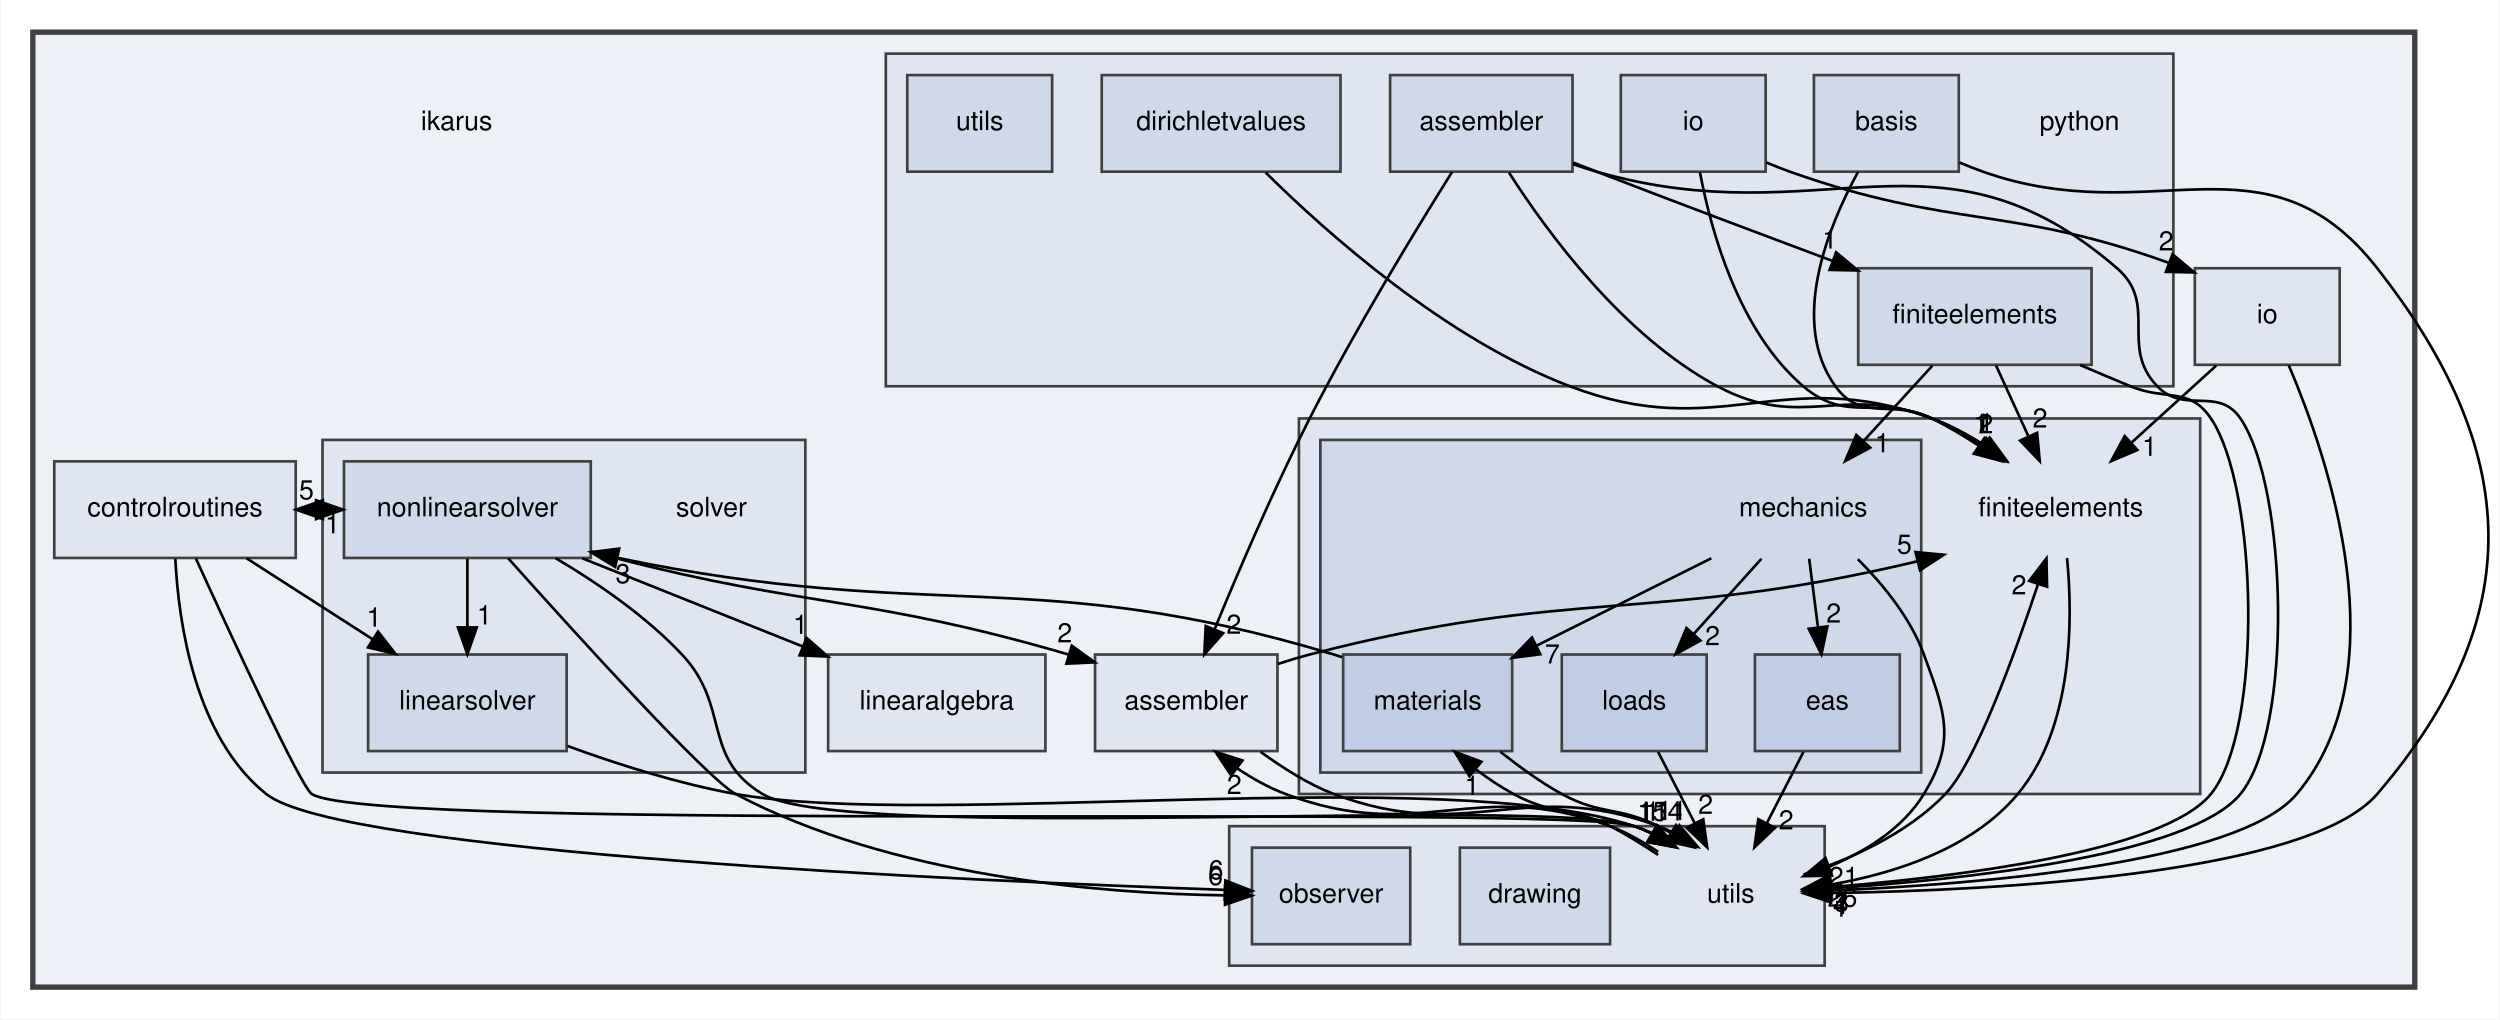
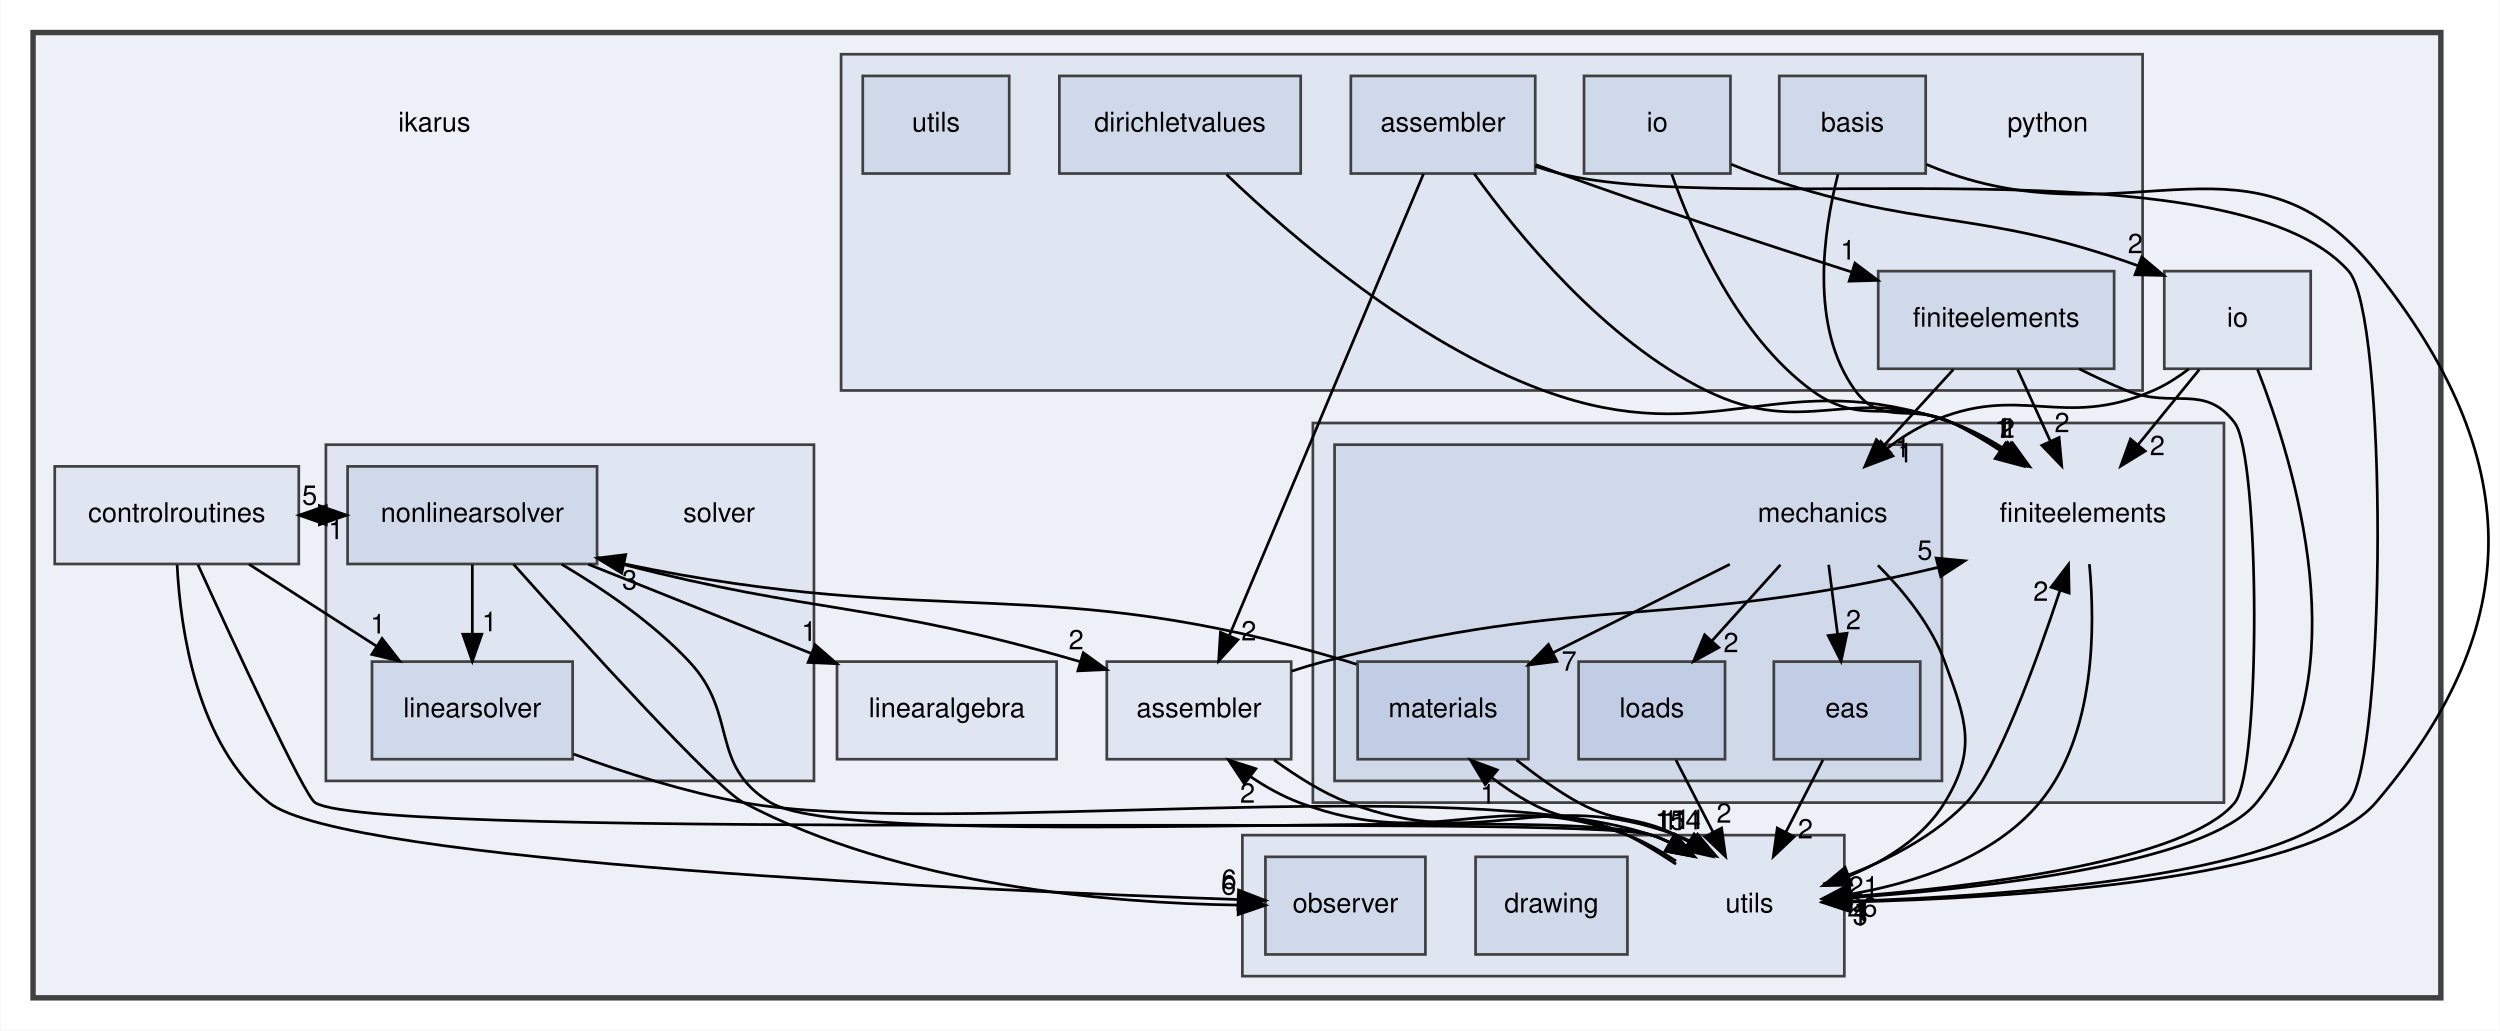
- <svg xmlns="http://www.w3.org/2000/svg" xmlns:xlink="http://www.w3.org/1999/xlink" width="932pt" height="380pt" viewBox="0.00 0.00 931.53 380.00">
+ <svg xmlns="http://www.w3.org/2000/svg" xmlns:xlink="http://www.w3.org/1999/xlink" width="922pt" height="380pt" viewBox="0.00 0.00 921.62 380.00">
  <g id="graph0" class="graph" transform="scale(1 1) rotate(0) translate(4 376)">
-     <polygon fill="white" stroke="transparent" points="-4,4 -4,-376 927.53,-376 927.53,4 -4,4" />
+     <polygon fill="white" stroke="transparent" points="-4,4 -4,-376 917.62,-376 917.62,4 -4,4" />
    <g id="clust1" class="cluster">
      <g id="a_clust1">
        <a xlink:href="dir_5bec9ec6c6b8ab3f2f9d60d2ff21ed81.html" target="_top">
          <polygon fill="#edf0f7" stroke="#404040" stroke-width="2" points="8,-8 8,-364 896,-364 896,-8 8,-8" />
        </a>
      </g>
    </g>
    <g id="clust2" class="cluster">
      <g id="a_clust2">
        <a xlink:href="dir_f5e28093cb075fb92f2345f7d8607df6.html" target="_top">
          <polygon fill="#dfe5f1" stroke="#404040" points="480,-80 480,-220 816,-220 816,-80 480,-80" />
        </a>
      </g>
    </g>
    <g id="clust3" class="cluster">
      <g id="a_clust3">
        <a xlink:href="dir_d9d7fab038fcca5270fe0241ec433d4d.html" target="_top">
          <polygon fill="#d0d9ea" stroke="#404040" points="488,-88 488,-212 712,-212 712,-88 488,-88" />
        </a>
      </g>
    </g>
    <g id="clust4" class="cluster">
      <g id="a_clust4">
        <a xlink:href="dir_6063e92d97cad5a47908d6a96069b24d.html" target="_top">
-           <polygon fill="#dfe5f1" stroke="#404040" points="326,-232 326,-356 806,-356 806,-232 326,-232" />
+           <polygon fill="#dfe5f1" stroke="#404040" points="306,-232 306,-356 786,-356 786,-232 306,-232" />
        </a>
      </g>
    </g>
    <g id="clust5" class="cluster">
      <g id="a_clust5">
        <a xlink:href="dir_26588bed129c997bc132e8888f2113fa.html" target="_top">
          <polygon fill="#dfe5f1" stroke="#404040" points="116,-88 116,-212 296,-212 296,-88 116,-88" />
        </a>
      </g>
    </g>
    <g id="clust6" class="cluster">
      <g id="a_clust6">
        <a xlink:href="dir_36505a9bfb81f81ed7a4e794d4cf597e.html" target="_top">
          <polygon fill="#dfe5f1" stroke="#404040" points="454,-16 454,-68 676,-68 676,-16 454,-16" />
        </a>
      </g>
    </g>
    <g id="node1" class="node">
-       <text text-anchor="middle" x="166" y="-327.5" font-family="Helvetica,sans-Serif" font-size="10.00">ikarus</text>
+       <text text-anchor="middle" x="156" y="-327.5" font-family="Helvetica,sans-Serif" font-size="10.00">ikarus</text>
    </g>
    <g id="node2" class="node">
      <g id="a_node2">
        <a xlink:href="dir_b4e169eb0efbd955079f9a2ee34b7226.html" target="_top" xlink:title="assembler">
          <polygon fill="#dfe5f1" stroke="#404040" points="472,-132 404,-132 404,-96 472,-96 472,-132" />
          <text text-anchor="middle" x="438" y="-111.5" font-family="Helvetica,sans-Serif" font-size="10.00">assembler</text>
        </a>
      </g>
    </g>
    <g id="node4" class="node">
      <text text-anchor="middle" x="764" y="-183.5" font-family="Helvetica,sans-Serif" font-size="10.00">finiteelements</text>
    </g>
    <g id="edge2" class="edge">
      <path fill="none" stroke="black" d="M472.17,-128.48C476.13,-129.79 480.13,-130.99 484,-132 581.74,-157.37 612.83,-143.44 710.44,-166.72" />
      <polygon fill="black" stroke="black" points="709.87,-170.19 720.42,-169.18 711.54,-163.39 709.87,-170.19" />
      <g id="a_edge2-headlabel">
        <a xlink:href="dir_000000_000011.html" target="_top" xlink:title="5">
          <text text-anchor="middle" x="705.7" y="-169.59" font-family="Helvetica,sans-Serif" font-size="10.00">5</text>
        </a>
      </g>
    </g>
    <g id="node21" class="node">
      <text text-anchor="middle" x="641" y="-39.5" font-family="Helvetica,sans-Serif" font-size="10.00">utils</text>
    </g>
    <g id="edge1" class="edge">
      <path fill="none" stroke="black" d="M465.67,-95.73C474.05,-89.73 483.44,-83.61 493,-80 543.57,-60.93 563.29,-86.68 614,-68 615.93,-67.29 617.85,-66.45 619.73,-65.52" />
      <polygon fill="black" stroke="black" points="621.86,-68.33 628.71,-60.24 618.31,-62.29 621.86,-68.33" />
      <g id="a_edge1-headlabel">
        <a xlink:href="dir_000000_000030.html" target="_top" xlink:title="4">
          <text text-anchor="middle" x="620.2" y="-70.1" font-family="Helvetica,sans-Serif" font-size="10.00">4</text>
        </a>
      </g>
    </g>
    <g id="node3" class="node">
      <g id="a_node3">
        <a xlink:href="dir_a97b071c9c6f7bcc51f4d0bc7519f177.html" target="_top" xlink:title="controlroutines">
          <polygon fill="#dfe5f1" stroke="#404040" points="106,-204 16,-204 16,-168 106,-168 106,-204" />
          <text text-anchor="middle" x="61" y="-183.5" font-family="Helvetica,sans-Serif" font-size="10.00">controlroutines</text>
        </a>
      </g>
    </g>
    <g id="node19" class="node">
      <g id="a_node19">
        <a xlink:href="dir_bcdbbdf4d2b6b627956abd47159b4d71.html" target="_top" xlink:title="linearsolver">
          <polygon fill="#d0d9ea" stroke="#404040" points="207,-132 133,-132 133,-96 207,-96 207,-132" />
          <text text-anchor="middle" x="170" y="-111.5" font-family="Helvetica,sans-Serif" font-size="10.00">linearsolver</text>
        </a>
      </g>
    </g>
    <g id="edge5" class="edge">
      <path fill="none" stroke="black" d="M87.66,-167.88C101.78,-158.81 119.31,-147.55 134.56,-137.76" />
      <polygon fill="black" stroke="black" points="136.71,-140.54 143.23,-132.19 132.93,-134.65 136.71,-140.54" />
      <g id="a_edge5-headlabel">
        <a xlink:href="dir_000004_000019.html" target="_top" xlink:title="1">
          <text text-anchor="middle" x="135.22" y="-142.37" font-family="Helvetica,sans-Serif" font-size="10.00">1</text>
        </a>
      </g>
    </g>
    <g id="node20" class="node">
      <g id="a_node20">
        <a xlink:href="dir_bf30182dc97724dc8c2a6cdd4c321688.html" target="_top" xlink:title="nonlinearsolver">
          <polygon fill="#d0d9ea" stroke="#404040" points="216,-204 124,-204 124,-168 216,-168 216,-204" />
          <text text-anchor="middle" x="170" y="-183.5" font-family="Helvetica,sans-Serif" font-size="10.00">nonlinearsolver</text>
        </a>
      </g>
    </g>
    <g id="edge6" class="edge">
      <path fill="none" stroke="black" d="M106.13,-186C108.59,-186 111.04,-186 113.5,-186" />
      <polygon fill="black" stroke="black" points="113.6,-189.5 123.6,-186 113.6,-182.5 113.6,-189.5" />
      <g id="a_edge6-headlabel">
        <a xlink:href="dir_000004_000024.html" target="_top" xlink:title="5">
          <text text-anchor="middle" x="110" y="-189.84" font-family="Helvetica,sans-Serif" font-size="10.00">5</text>
        </a>
      </g>
    </g>
    <g id="edge3" class="edge">
      <path fill="none" stroke="black" d="M68.82,-167.72C82.09,-138.59 107.97,-82.59 112,-80 135.04,-65.18 578.96,-76.51 605,-68 607.41,-67.21 609.79,-66.21 612.13,-65.06" />
      <polygon fill="black" stroke="black" points="613.89,-68.08 620.79,-60.04 610.38,-62.03 613.89,-68.08" />
      <g id="a_edge3-headlabel">
        <a xlink:href="dir_000004_000030.html" target="_top" xlink:title="11">
          <text text-anchor="middle" x="612.21" y="-69.84" font-family="Helvetica,sans-Serif" font-size="10.00">11</text>
        </a>
      </g>
    </g>
    <g id="node23" class="node">
      <g id="a_node23">
        <a xlink:href="dir_8f2573d1a9c53251c08257bad1a27fd3.html" target="_top" xlink:title="observer">
          <polygon fill="#d0d9ea" stroke="#404040" points="521.5,-60 462.5,-60 462.5,-24 521.5,-24 521.5,-60" />
          <text text-anchor="middle" x="492" y="-39.5" font-family="Helvetica,sans-Serif" font-size="10.00">observer</text>
        </a>
      </g>
    </g>
    <g id="edge4" class="edge">
      <path fill="none" stroke="black" d="M61.13,-167.64C62.34,-143.76 68.38,-101.32 95,-80 122.5,-57.97 357.41,-47.58 452.39,-44.25" />
      <polygon fill="black" stroke="black" points="452.59,-47.74 462.46,-43.9 452.35,-40.75 452.59,-47.74" />
      <g id="a_edge4-headlabel">
        <a xlink:href="dir_000004_000025.html" target="_top" xlink:title="6">
          <text text-anchor="middle" x="449.09" y="-48.2" font-family="Helvetica,sans-Serif" font-size="10.00">6</text>
        </a>
      </g>
    </g>
    <g id="edge7" class="edge">
      <path fill="none" stroke="black" d="M766.37,-167.95C768.54,-145.21 768.77,-104.94 748,-80 730.9,-59.48 701.81,-50.32 678.27,-46.24" />
      <polygon fill="black" stroke="black" points="678.65,-42.76 668.24,-44.74 677.62,-49.68 678.65,-42.76" />
      <g id="a_edge7-headlabel">
        <a xlink:href="dir_000011_000030.html" target="_top" xlink:title="26">
          <text text-anchor="middle" x="682.62" y="-37.98" font-family="Helvetica,sans-Serif" font-size="10.00">26</text>
        </a>
      </g>
    </g>
    <g id="node5" class="node">
      <text text-anchor="middle" x="668" y="-183.5" font-family="Helvetica,sans-Serif" font-size="10.00">mechanics</text>
    </g>
    <g id="node6" class="node">
      <g id="a_node6">
        <a xlink:href="dir_8255788c45776b878bdf90a74000e4e1.html" target="_top" xlink:title="eas">
          <polygon fill="#c1cde4" stroke="#404040" points="704,-132 650,-132 650,-96 704,-96 704,-132" />
          <text text-anchor="middle" x="677" y="-111.5" font-family="Helvetica,sans-Serif" font-size="10.00">eas</text>
        </a>
      </g>
    </g>
    <g id="edge10" class="edge">
      <path fill="none" stroke="black" d="M670.22,-167.7C671.22,-159.98 672.41,-150.71 673.51,-142.11" />
      <polygon fill="black" stroke="black" points="677,-142.47 674.8,-132.1 670.05,-141.58 677,-142.47" />
      <g id="a_edge10-headlabel">
        <a xlink:href="dir_000023_000009.html" target="_top" xlink:title="2">
          <text text-anchor="middle" x="679.35" y="-143.9" font-family="Helvetica,sans-Serif" font-size="10.00">2</text>
        </a>
      </g>
    </g>
    <g id="node7" class="node">
      <g id="a_node7">
        <a xlink:href="dir_31d7c48772b4fae367539a6092b906a8.html" target="_top" xlink:title="loads">
          <polygon fill="#c1cde4" stroke="#404040" points="632,-132 578,-132 578,-96 632,-96 632,-132" />
          <text text-anchor="middle" x="605" y="-111.5" font-family="Helvetica,sans-Serif" font-size="10.00">loads</text>
        </a>
      </g>
    </g>
    <g id="edge8" class="edge">
      <path fill="none" stroke="black" d="M652.43,-167.7C644.8,-159.22 635.48,-148.86 627.12,-139.58" />
      <polygon fill="black" stroke="black" points="629.69,-137.2 620.39,-132.1 624.48,-141.88 629.69,-137.2" />
      <g id="a_edge8-headlabel">
        <a xlink:href="dir_000023_000020.html" target="_top" xlink:title="2">
          <text text-anchor="middle" x="634.2" y="-135.47" font-family="Helvetica,sans-Serif" font-size="10.00">2</text>
        </a>
      </g>
    </g>
    <g id="node8" class="node">
      <g id="a_node8">
        <a xlink:href="dir_fc403fdb7d4f9d9b203e31bf1b8a15f4.html" target="_top" xlink:title="materials">
          <polygon fill="#c1cde4" stroke="#404040" points="559.5,-132 496.5,-132 496.5,-96 559.5,-96 559.5,-132" />
          <text text-anchor="middle" x="528" y="-111.5" font-family="Helvetica,sans-Serif" font-size="10.00">materials</text>
        </a>
      </g>
    </g>
    <g id="edge11" class="edge">
      <path fill="none" stroke="black" d="M633.75,-167.88C614.1,-158.05 589.3,-145.65 568.66,-135.33" />
      <polygon fill="black" stroke="black" points="570.01,-132.09 559.5,-130.75 566.88,-138.35 570.01,-132.09" />
      <g id="a_edge11-headlabel">
        <a xlink:href="dir_000023_000021.html" target="_top" xlink:title="7">
          <text text-anchor="middle" x="574.49" y="-128.66" font-family="Helvetica,sans-Serif" font-size="10.00">7</text>
        </a>
      </g>
    </g>
    <g id="edge9" class="edge">
      <path fill="none" stroke="black" d="M688.38,-167.53C697.81,-158.09 708.01,-145.6 713,-132 720.97,-110.31 725.04,-99.73 713,-80 705.16,-67.16 691.3,-58.59 677.81,-52.96" />
      <polygon fill="black" stroke="black" points="678.74,-49.58 668.15,-49.37 676.3,-56.14 678.74,-49.58" />
      <g id="a_edge9-headlabel">
        <a xlink:href="dir_000023_000030.html" target="_top" xlink:title="21">
          <text text-anchor="middle" x="683.1" y="-45.67" font-family="Helvetica,sans-Serif" font-size="10.00">21</text>
        </a>
      </g>
    </g>
    <g id="edge12" class="edge">
      <path fill="none" stroke="black" d="M668.1,-95.7C664,-87.73 659.05,-78.1 654.51,-69.26" />
      <polygon fill="black" stroke="black" points="657.48,-67.4 649.8,-60.1 651.26,-70.6 657.48,-67.4" />
      <g id="a_edge12-headlabel">
        <a xlink:href="dir_000009_000030.html" target="_top" xlink:title="2">
          <text text-anchor="middle" x="661.65" y="-66.79" font-family="Helvetica,sans-Serif" font-size="10.00">2</text>
        </a>
      </g>
    </g>
    <g id="edge13" class="edge">
      <path fill="none" stroke="black" d="M613.9,-95.7C618,-87.73 622.95,-78.1 627.49,-69.26" />
      <polygon fill="black" stroke="black" points="630.74,-70.6 632.2,-60.1 624.52,-67.4 630.74,-70.6" />
      <g id="a_edge13-headlabel">
        <a xlink:href="dir_000020_000030.html" target="_top" xlink:title="2">
          <text text-anchor="middle" x="631.62" y="-72.59" font-family="Helvetica,sans-Serif" font-size="10.00">2</text>
        </a>
      </g>
    </g>
    <g id="edge15" class="edge">
      <path fill="none" stroke="black" d="M496.12,-130.99C495.08,-131.35 494.03,-131.69 493,-132 380.97,-165.78 344.3,-143.42 225.87,-168.05" />
      <polygon fill="black" stroke="black" points="225.11,-164.63 216.06,-170.15 226.58,-171.47 225.11,-164.63" />
      <g id="a_edge15-headlabel">
        <a xlink:href="dir_000021_000024.html" target="_top" xlink:title="3">
          <text text-anchor="middle" x="228.02" y="-158.6" font-family="Helvetica,sans-Serif" font-size="10.00">3</text>
        </a>
      </g>
    </g>
    <g id="edge14" class="edge">
      <path fill="none" stroke="black" d="M555.09,-95.71C562.29,-90.13 570.14,-84.29 578,-80 592.8,-71.92 598.92,-75.55 614,-68 615.54,-67.23 617.1,-66.39 618.64,-65.52" />
      <polygon fill="black" stroke="black" points="620.59,-68.43 627.21,-60.15 616.88,-62.49 620.59,-68.43" />
      <g id="a_edge14-headlabel">
        <a xlink:href="dir_000021_000030.html" target="_top" xlink:title="11">
          <text text-anchor="middle" x="619.05" y="-70.24" font-family="Helvetica,sans-Serif" font-size="10.00">11</text>
        </a>
      </g>
    </g>
    <g id="node9" class="node">
      <g id="a_node9">
        <a xlink:href="dir_cd0257e5a0a5e21e0bd17a30fdd07a18.html" target="_top" xlink:title="io">
-           <polygon fill="#dfe5f1" stroke="#404040" points="868,-276 814,-276 814,-240 868,-240 868,-276" />
-           <text text-anchor="middle" x="841" y="-255.5" font-family="Helvetica,sans-Serif" font-size="10.00">io</text>
+           <polygon fill="#dfe5f1" stroke="#404040" points="848,-276 794,-276 794,-240 848,-240 848,-276" />
+           <text text-anchor="middle" x="821" y="-255.5" font-family="Helvetica,sans-Serif" font-size="10.00">io</text>
+         </a>
+       </g>
+     </g>
+     <g id="edge18" class="edge">
+       <path fill="none" stroke="black" d="M806.91,-239.7C800.08,-231.3 791.74,-221.07 784.24,-211.86" />
+       <polygon fill="black" stroke="black" points="786.96,-209.65 777.93,-204.1 781.53,-214.07 786.96,-209.65" />
+       <g id="a_edge18-headlabel">
+         <a xlink:href="dir_000015_000011.html" target="_top" xlink:title="2">
+           <text text-anchor="middle" x="791.43" y="-208.14" font-family="Helvetica,sans-Serif" font-size="10.00">2</text>
        </a>
      </g>
    </g>
    <g id="edge17" class="edge">
-       <path fill="none" stroke="black" d="M821.97,-239.7C812.46,-231.05 800.79,-220.45 790.43,-211.03" />
-       <polygon fill="black" stroke="black" points="792.57,-208.24 782.81,-204.1 787.86,-213.42 792.57,-208.24" />
+       <path fill="none" stroke="black" d="M803.05,-239.9C799.01,-236.84 794.56,-233.99 790,-232 755.83,-217.1 740.99,-235.3 707,-220 701.74,-217.63 696.64,-214.34 691.95,-210.75" />
+       <polygon fill="black" stroke="black" points="693.93,-207.84 684.02,-204.08 689.43,-213.2 693.93,-207.84" />
      <g id="a_edge17-headlabel">
-         <a xlink:href="dir_000015_000011.html" target="_top" xlink:title="1">
-           <text text-anchor="middle" x="797.14" y="-206.06" font-family="Helvetica,sans-Serif" font-size="10.00">1</text>
+         <a xlink:href="dir_000015_000023.html" target="_top" xlink:title="1">
+           <text text-anchor="middle" x="698.51" y="-205.47" font-family="Helvetica,sans-Serif" font-size="10.00">1</text>
        </a>
      </g>
    </g>
    <g id="edge16" class="edge">
-       <path fill="none" stroke="black" d="M849.04,-239.74C863.88,-205.01 890.71,-126.09 852,-80 830.25,-54.1 732.9,-46.33 678.36,-44" />
-       <polygon fill="black" stroke="black" points="678.18,-40.49 668.05,-43.6 677.91,-47.48 678.18,-40.49" />
+       <path fill="none" stroke="black" d="M828.38,-239.8C841.96,-205.18 866.16,-126.46 828,-80 809.46,-57.43 727.55,-48.39 678.5,-44.96" />
+       <polygon fill="black" stroke="black" points="678.48,-41.45 668.27,-44.29 678.02,-48.43 678.48,-41.45" />
      <g id="a_edge16-headlabel">
        <a xlink:href="dir_000015_000030.html" target="_top" xlink:title="4">
-           <text text-anchor="middle" x="681.88" y="-35.29" font-family="Helvetica,sans-Serif" font-size="10.00">4</text>
+           <text text-anchor="middle" x="682.25" y="-36.35" font-family="Helvetica,sans-Serif" font-size="10.00">4</text>
        </a>
      </g>
    </g>
    <g id="node10" class="node">
      <g id="a_node10">
        <a xlink:href="dir_097a0db622079e3c719566efcc9bbfe3.html" target="_top" xlink:title="linearalgebra">
          <polygon fill="#dfe5f1" stroke="#404040" points="385.5,-132 304.5,-132 304.5,-96 385.5,-96 385.5,-132" />
          <text text-anchor="middle" x="345" y="-111.5" font-family="Helvetica,sans-Serif" font-size="10.00">linearalgebra</text>
        </a>
      </g>
    </g>
    <g id="node11" class="node">
-       <text text-anchor="middle" x="771" y="-327.5" font-family="Helvetica,sans-Serif" font-size="10.00">python</text>
+       <text text-anchor="middle" x="751" y="-327.5" font-family="Helvetica,sans-Serif" font-size="10.00">python</text>
    </g>
    <g id="node12" class="node">
      <g id="a_node12">
        <a xlink:href="dir_2eacd46bb6575c3620b10a673993bd91.html" target="_top" xlink:title="assembler">
-           <polygon fill="#d0d9ea" stroke="#404040" points="582,-348 514,-348 514,-312 582,-312 582,-348" />
-           <text text-anchor="middle" x="548" y="-327.5" font-family="Helvetica,sans-Serif" font-size="10.00">assembler</text>
-         </a>
-       </g>
-     </g>
-     <g id="edge20" class="edge">
-       <path fill="none" stroke="black" d="M537.16,-311.98C523.88,-290.83 501.06,-253.42 484,-220 470.64,-193.83 457.4,-162.93 448.57,-141.45" />
-       <polygon fill="black" stroke="black" points="451.74,-139.96 444.73,-132.01 445.26,-142.6 451.74,-139.96" />
-       <g id="a_edge20-headlabel">
+           <polygon fill="#d0d9ea" stroke="#404040" points="562,-348 494,-348 494,-312 562,-312 562,-348" />
+           <text text-anchor="middle" x="528" y="-327.5" font-family="Helvetica,sans-Serif" font-size="10.00">assembler</text>
+         </a>
+       </g>
+     </g>
+     <g id="edge21" class="edge">
+       <path fill="none" stroke="black" d="M520.79,-311.85C505.12,-274.6 467.89,-186.07 449.16,-141.54" />
+       <polygon fill="black" stroke="black" points="452.35,-140.09 445.25,-132.23 445.9,-142.81 452.35,-140.09" />
+       <g id="a_edge21-headlabel">
        <a xlink:href="dir_000001_000000.html" target="_top" xlink:title="2">
-           <text text-anchor="middle" x="455.73" y="-139.72" font-family="Helvetica,sans-Serif" font-size="10.00">2</text>
-         </a>
-       </g>
-     </g>
-     <g id="edge21" class="edge">
-       <path fill="none" stroke="black" d="M558.32,-311.65C572.68,-289.21 600.92,-250.78 636,-232 667.7,-215.03 682.55,-233.19 716,-220 722.57,-217.41 729.13,-213.77 735.2,-209.86" />
-       <polygon fill="black" stroke="black" points="737.43,-212.57 743.68,-204.01 733.46,-206.81 737.43,-212.57" />
-       <g id="a_edge21-headlabel">
+           <text text-anchor="middle" x="456.36" y="-139.81" font-family="Helvetica,sans-Serif" font-size="10.00">2</text>
+         </a>
+       </g>
+     </g>
+     <g id="edge22" class="edge">
+       <path fill="none" stroke="black" d="M539.48,-311.93C555.66,-289.44 587.41,-250.54 625,-232 661.59,-213.95 677.92,-234.63 716,-220 722.6,-217.47 729.17,-213.86 735.24,-209.95" />
+       <polygon fill="black" stroke="black" points="737.47,-212.66 743.71,-204.1 733.49,-206.9 737.47,-212.66" />
+       <g id="a_edge22-headlabel">
        <a xlink:href="dir_000001_000011.html" target="_top" xlink:title="2">
-           <text text-anchor="middle" x="736.09" y="-214.45" font-family="Helvetica,sans-Serif" font-size="10.00">2</text>
+           <text text-anchor="middle" x="736.13" y="-214.54" font-family="Helvetica,sans-Serif" font-size="10.00">2</text>
        </a>
      </g>
    </g>
    <g id="node15" class="node">
      <g id="a_node15">
        <a xlink:href="dir_3f77d910b8992c2715464d60b82eb4e5.html" target="_top" xlink:title="finiteelements">
          <polygon fill="#d0d9ea" stroke="#404040" points="775.5,-276 688.5,-276 688.5,-240 775.5,-240 775.5,-276" />
          <text text-anchor="middle" x="732" y="-255.5" font-family="Helvetica,sans-Serif" font-size="10.00">finiteelements</text>
        </a>
      </g>
    </g>
+     <g id="edge20" class="edge">
+       <path fill="none" stroke="black" d="M562.2,-315.27C565.17,-314.14 568.13,-313.04 571,-312 606.58,-299.12 647.04,-285.81 678.49,-275.75" />
+       <polygon fill="black" stroke="black" points="679.91,-278.97 688.37,-272.6 677.78,-272.3 679.91,-278.97" />
+       <g id="a_edge20-headlabel">
+         <a xlink:href="dir_000001_000012.html" target="_top" xlink:title="1">
+           <text text-anchor="middle" x="677.34" y="-280.27" font-family="Helvetica,sans-Serif" font-size="10.00">1</text>
+         </a>
+       </g>
+     </g>
    <g id="edge19" class="edge">
-       <path fill="none" stroke="black" d="M582.25,-315.4C585.21,-314.24 588.15,-313.1 591,-312 620.01,-300.81 652.49,-288.59 678.96,-278.7" />
-       <polygon fill="black" stroke="black" points="680.27,-281.94 688.42,-275.17 677.82,-275.38 680.27,-281.94" />
+       <path fill="none" stroke="black" d="M562.01,-314.65C565.02,-313.66 568.04,-312.75 571,-312 634.14,-295.89 818.85,-324.82 862,-276 876.42,-259.68 876.07,-96.62 862,-80 838.87,-52.68 734.77,-45.52 678.08,-43.65" />
+       <polygon fill="black" stroke="black" points="678.18,-40.15 668.08,-43.36 677.97,-47.15 678.18,-40.15" />
      <g id="a_edge19-headlabel">
-         <a xlink:href="dir_000001_000012.html" target="_top" xlink:title="1">
-           <text text-anchor="middle" x="677.9" y="-283.36" font-family="Helvetica,sans-Serif" font-size="10.00">1</text>
-         </a>
-       </g>
-     </g>
-     <g id="edge18" class="edge">
-       <path fill="none" stroke="black" d="M582.06,-314.85C585.06,-313.81 588.07,-312.84 591,-312 675.28,-287.77 718.66,-333.35 785,-276 800.63,-262.49 785.69,-246.9 800,-232 810.23,-221.34 822.65,-232.19 831,-220 848.59,-194.34 850.78,-104.01 831,-80 812.05,-57 728.14,-48.11 678.39,-44.82" />
-       <polygon fill="black" stroke="black" points="678.52,-41.32 668.33,-44.2 678.09,-48.31 678.52,-41.32" />
-       <g id="a_edge18-headlabel">
        <a xlink:href="dir_000001_000030.html" target="_top" xlink:title="3">
-           <text text-anchor="middle" x="682.29" y="-36.21" font-family="Helvetica,sans-Serif" font-size="10.00">3</text>
+           <text text-anchor="middle" x="681.85" y="-34.92" font-family="Helvetica,sans-Serif" font-size="10.00">3</text>
        </a>
      </g>
    </g>
    <g id="node13" class="node">
      <g id="a_node13">
        <a xlink:href="dir_58d0c8a3c72390da3e9fe9328fead302.html" target="_top" xlink:title="basis">
-           <polygon fill="#d0d9ea" stroke="#404040" points="726,-348 672,-348 672,-312 726,-312 726,-348" />
-           <text text-anchor="middle" x="699" y="-327.5" font-family="Helvetica,sans-Serif" font-size="10.00">basis</text>
-         </a>
-       </g>
-     </g>
-     <g id="edge23" class="edge">
-       <path fill="none" stroke="black" d="M688.43,-311.89C677.08,-291.09 662.84,-255.81 680,-232 689.86,-218.32 700.9,-227.52 716,-220 721.82,-217.1 727.75,-213.58 733.36,-209.92" />
+           <polygon fill="#d0d9ea" stroke="#404040" points="706,-348 652,-348 652,-312 706,-312 706,-348" />
+           <text text-anchor="middle" x="679" y="-327.5" font-family="Helvetica,sans-Serif" font-size="10.00">basis</text>
+         </a>
+       </g>
+     </g>
+     <g id="edge24" class="edge">
+       <path fill="none" stroke="black" d="M673.65,-311.72C668.29,-290.74 663.04,-255.28 680,-232 689.93,-218.37 700.9,-227.52 716,-220 721.82,-217.1 727.75,-213.58 733.36,-209.92" />
      <polygon fill="black" stroke="black" points="735.55,-212.66 741.85,-204.15 731.62,-206.87 735.55,-212.66" />
-       <g id="a_edge23-headlabel">
+       <g id="a_edge24-headlabel">
        <a xlink:href="dir_000003_000011.html" target="_top" xlink:title="1">
          <text text-anchor="middle" x="734.18" y="-214.53" font-family="Helvetica,sans-Serif" font-size="10.00">1</text>
        </a>
      </g>
    </g>
-     <g id="edge22" class="edge">
-       <path fill="none" stroke="black" d="M726.28,-315.42C729.19,-314.19 732.13,-313.02 735,-312 798.4,-289.53 840.48,-328.92 882,-276 935.77,-207.47 938.73,-146.11 882,-80 856.25,-50 739.78,-44.08 678.68,-43.07" />
-       <polygon fill="black" stroke="black" points="678.35,-39.57 668.3,-42.94 678.26,-46.57 678.35,-39.57" />
-       <g id="a_edge22-headlabel">
+     <g id="edge23" class="edge">
+       <path fill="none" stroke="black" d="M706.26,-315.38C709.18,-314.15 712.13,-312.99 715,-312 782.65,-288.58 827.39,-331.99 872,-276 926.28,-207.87 928.52,-146.29 872,-80 847.51,-51.28 736.84,-44.76 678.02,-43.34" />
+       <polygon fill="black" stroke="black" points="678.09,-39.84 668.02,-43.14 677.94,-46.84 678.09,-39.84" />
+       <g id="a_edge23-headlabel">
        <a xlink:href="dir_000003_000030.html" target="_top" xlink:title="1">
-           <text text-anchor="middle" x="681.98" y="-34.27" font-family="Helvetica,sans-Serif" font-size="10.00">1</text>
+           <text text-anchor="middle" x="681.74" y="-34.58" font-family="Helvetica,sans-Serif" font-size="10.00">1</text>
        </a>
      </g>
    </g>
    <g id="node14" class="node">
      <g id="a_node14">
        <a xlink:href="dir_10d62307decb192620fe32f94ec04635.html" target="_top" xlink:title="dirichletvalues">
-           <polygon fill="#d0d9ea" stroke="#404040" points="495.5,-348 406.5,-348 406.5,-312 495.5,-312 495.5,-348" />
-           <text text-anchor="middle" x="451" y="-327.5" font-family="Helvetica,sans-Serif" font-size="10.00">dirichletvalues</text>
-         </a>
-       </g>
-     </g>
-     <g id="edge24" class="edge">
-       <path fill="none" stroke="black" d="M467.59,-311.68C490.62,-288.9 534.7,-249.68 581,-232 637.27,-210.51 659.32,-240.4 716,-220 722.65,-217.61 729.24,-214.06 735.32,-210.17" />
-       <polygon fill="black" stroke="black" points="737.55,-212.88 743.8,-204.32 733.58,-207.12 737.55,-212.88" />
-       <g id="a_edge24-headlabel">
+           <polygon fill="#d0d9ea" stroke="#404040" points="475.5,-348 386.5,-348 386.5,-312 475.5,-312 475.5,-348" />
+           <text text-anchor="middle" x="431" y="-327.5" font-family="Helvetica,sans-Serif" font-size="10.00">dirichletvalues</text>
+         </a>
+       </g>
+     </g>
+     <g id="edge25" class="edge">
+       <path fill="none" stroke="black" d="M448.18,-311.62C472.02,-288.77 517.57,-249.47 565,-232 628.17,-208.73 652.55,-242.5 716,-220 722.79,-217.59 729.51,-213.97 735.69,-210" />
+       <polygon fill="black" stroke="black" points="738.07,-212.6 744.28,-204.02 734.07,-206.86 738.07,-212.6" />
+       <g id="a_edge25-headlabel">
        <a xlink:href="dir_000005_000011.html" target="_top" xlink:title="1">
-           <text text-anchor="middle" x="736.21" y="-214.76" font-family="Helvetica,sans-Serif" font-size="10.00">1</text>
-         </a>
-       </g>
-     </g>
-     <g id="edge27" class="edge">
+           <text text-anchor="middle" x="736.74" y="-214.49" font-family="Helvetica,sans-Serif" font-size="10.00">1</text>
+         </a>
+       </g>
+     </g>
+     <g id="edge28" class="edge">
      <path fill="none" stroke="black" d="M739.91,-239.7C743.55,-231.73 747.95,-222.1 751.99,-213.26" />
      <polygon fill="black" stroke="black" points="755.21,-214.65 756.18,-204.1 748.84,-211.74 755.21,-214.65" />
-       <g id="a_edge27-headlabel">
+       <g id="a_edge28-headlabel">
        <a xlink:href="dir_000012_000011.html" target="_top" xlink:title="2">
          <text text-anchor="middle" x="756.29" y="-216.6" font-family="Helvetica,sans-Serif" font-size="10.00">2</text>
        </a>
      </g>
    </g>
-     <g id="edge26" class="edge">
+     <g id="edge27" class="edge">
      <path fill="none" stroke="black" d="M716.18,-239.7C708.43,-231.22 698.96,-220.86 690.48,-211.58" />
      <polygon fill="black" stroke="black" points="692.97,-209.12 683.64,-204.1 687.8,-213.85 692.97,-209.12" />
-       <g id="a_edge26-headlabel">
+       <g id="a_edge27-headlabel">
        <a xlink:href="dir_000012_000023.html" target="_top" xlink:title="1">
          <text text-anchor="middle" x="697.49" y="-207.36" font-family="Helvetica,sans-Serif" font-size="10.00">1</text>
        </a>
      </g>
    </g>
-     <g id="edge25" class="edge">
-       <path fill="none" stroke="black" d="M771.25,-239.91C777.51,-237.24 783.92,-234.52 790,-232 803.26,-226.49 811.95,-231.89 820,-220 837.44,-194.24 839.65,-104.12 820,-80 802.49,-58.5 725.45,-49.11 678.33,-45.32" />
+     <g id="edge26" class="edge">
+       <path fill="none" stroke="black" d="M762.58,-239.98C768.28,-237.13 774.25,-234.33 780,-232 797.2,-225.02 808.92,-234.89 820,-220 829.29,-207.52 829.82,-92.06 820,-80 802.49,-58.5 725.45,-49.11 678.33,-45.32" />
      <polygon fill="black" stroke="black" points="678.43,-41.81 668.19,-44.55 677.9,-48.79 678.43,-41.81" />
-       <g id="a_edge25-headlabel">
+       <g id="a_edge26-headlabel">
        <a xlink:href="dir_000012_000030.html" target="_top" xlink:title="1">
          <text text-anchor="middle" x="682.23" y="-36.75" font-family="Helvetica,sans-Serif" font-size="10.00">1</text>
        </a>
      </g>
    </g>
    <g id="node16" class="node">
      <g id="a_node16">
        <a xlink:href="dir_ff4f584412513f878bb5eba63d77a3b8.html" target="_top" xlink:title="io">
-           <polygon fill="#d0d9ea" stroke="#404040" points="654,-348 600,-348 600,-312 654,-312 654,-348" />
-           <text text-anchor="middle" x="627" y="-327.5" font-family="Helvetica,sans-Serif" font-size="10.00">io</text>
+           <polygon fill="#d0d9ea" stroke="#404040" points="634,-348 580,-348 580,-312 634,-312 634,-348" />
+           <text text-anchor="middle" x="607" y="-327.5" font-family="Helvetica,sans-Serif" font-size="10.00">io</text>
+         </a>
+       </g>
+     </g>
+     <g id="edge30" class="edge">
+       <path fill="none" stroke="black" d="M612.36,-311.71C620.12,-289.69 636.6,-252.11 664,-232 683.12,-217.97 694.29,-229.55 716,-220 722.07,-217.33 728.19,-213.86 733.92,-210.17" />
+       <polygon fill="black" stroke="black" points="736.27,-212.81 742.56,-204.29 732.33,-207.02 736.27,-212.81" />
+       <g id="a_edge30-headlabel">
+         <a xlink:href="dir_000016_000011.html" target="_top" xlink:title="1">
+           <text text-anchor="middle" x="734.89" y="-214.68" font-family="Helvetica,sans-Serif" font-size="10.00">1</text>
        </a>
      </g>
    </g>
    <g id="edge29" class="edge">
-       <path fill="none" stroke="black" d="M629.49,-311.89C633.58,-290.06 643.83,-252.69 668,-232 684.71,-217.7 695.95,-229.04 716,-220 722.05,-217.27 728.15,-213.77 733.88,-210.08" />
-       <polygon fill="black" stroke="black" points="736.23,-212.72 742.52,-204.2 732.29,-206.93 736.23,-212.72" />
+       <path fill="none" stroke="black" d="M634.28,-315.42C637.19,-314.19 640.13,-313.02 643,-312 703.3,-290.62 725.17,-299.4 784.38,-277.97" />
+       <polygon fill="black" stroke="black" points="785.68,-281.22 793.8,-274.42 783.21,-274.67 785.68,-281.22" />
      <g id="a_edge29-headlabel">
-         <a xlink:href="dir_000016_000011.html" target="_top" xlink:title="1">
-           <text text-anchor="middle" x="734.85" y="-214.59" font-family="Helvetica,sans-Serif" font-size="10.00">1</text>
-         </a>
-       </g>
-     </g>
-     <g id="edge28" class="edge">
-       <path fill="none" stroke="black" d="M654.28,-315.42C657.19,-314.19 660.13,-313.02 663,-312 723.3,-290.62 745.17,-299.4 804.38,-277.97" />
-       <polygon fill="black" stroke="black" points="805.68,-281.22 813.8,-274.42 803.21,-274.67 805.68,-281.22" />
-       <g id="a_edge28-headlabel">
        <a xlink:href="dir_000016_000015.html" target="_top" xlink:title="2">
-           <text text-anchor="middle" x="803.31" y="-282.64" font-family="Helvetica,sans-Serif" font-size="10.00">2</text>
+           <text text-anchor="middle" x="783.31" y="-282.64" font-family="Helvetica,sans-Serif" font-size="10.00">2</text>
        </a>
      </g>
    </g>
    <g id="node17" class="node">
      <g id="a_node17">
        <a xlink:href="dir_afe0d1ab0c4a41ee8553ea61e92b67bf.html" target="_top" xlink:title="utils">
-           <polygon fill="#d0d9ea" stroke="#404040" points="388,-348 334,-348 334,-312 388,-312 388,-348" />
-           <text text-anchor="middle" x="361" y="-327.5" font-family="Helvetica,sans-Serif" font-size="10.00">utils</text>
+           <polygon fill="#d0d9ea" stroke="#404040" points="368,-348 314,-348 314,-312 368,-312 368,-348" />
+           <text text-anchor="middle" x="341" y="-327.5" font-family="Helvetica,sans-Serif" font-size="10.00">utils</text>
        </a>
      </g>
    </g>
    <g id="node18" class="node">
      <text text-anchor="middle" x="261" y="-183.5" font-family="Helvetica,sans-Serif" font-size="10.00">solver</text>
    </g>
-     <g id="edge30" class="edge">
+     <g id="edge31" class="edge">
      <path fill="none" stroke="black" d="M207.34,-97.89C225.86,-91.11 248.77,-83.8 270,-80 343.32,-66.86 534.32,-91.53 605,-68 607.17,-67.28 609.33,-66.38 611.44,-65.36" />
      <polygon fill="black" stroke="black" points="613.44,-68.25 620.39,-60.24 609.97,-62.17 613.44,-68.25" />
-       <g id="a_edge30-headlabel">
+       <g id="a_edge31-headlabel">
        <a xlink:href="dir_000019_000030.html" target="_top" xlink:title="1">
          <text text-anchor="middle" x="611.73" y="-70" font-family="Helvetica,sans-Serif" font-size="10.00">1</text>
        </a>
      </g>
    </g>
-     <g id="edge35" class="edge">
+     <g id="edge36" class="edge">
      <path fill="none" stroke="black" d="M216.13,-170.41C219.12,-169.56 222.1,-168.75 225,-168 296.68,-149.37 319.21,-153.85 394.02,-132.02" />
      <polygon fill="black" stroke="black" points="395.33,-135.28 403.92,-129.07 393.33,-128.58 395.33,-135.28" />
-       <g id="a_edge35-headlabel">
+       <g id="a_edge36-headlabel">
        <a xlink:href="dir_000024_000000.html" target="_top" xlink:title="2">
          <text text-anchor="middle" x="392.7" y="-136.53" font-family="Helvetica,sans-Serif" font-size="10.00">2</text>
        </a>
      </g>
    </g>
-     <g id="edge34" class="edge">
+     <g id="edge35" class="edge">
      <path fill="none" stroke="black" d="M123.6,-186C121.14,-186 118.68,-186 116.23,-186" />
      <polygon fill="black" stroke="black" points="116.13,-182.5 106.13,-186 116.13,-189.5 116.13,-182.5" />
-       <g id="a_edge34-headlabel">
+       <g id="a_edge35-headlabel">
        <a xlink:href="dir_000024_000004.html" target="_top" xlink:title="1">
          <text text-anchor="middle" x="119.73" y="-177.16" font-family="Helvetica,sans-Serif" font-size="10.00">1</text>
        </a>
      </g>
    </g>
-     <g id="edge31" class="edge">
+     <g id="edge32" class="edge">
      <path fill="none" stroke="black" d="M212.81,-167.88C237.68,-157.93 269.14,-145.34 295.13,-134.95" />
      <polygon fill="black" stroke="black" points="296.45,-138.19 304.44,-131.23 293.85,-131.69 296.45,-138.19" />
-       <g id="a_edge31-headlabel">
+       <g id="a_edge32-headlabel">
        <a xlink:href="dir_000024_000018.html" target="_top" xlink:title="1">
          <text text-anchor="middle" x="294.17" y="-139.66" font-family="Helvetica,sans-Serif" font-size="10.00">1</text>
        </a>
      </g>
    </g>
-     <g id="edge36" class="edge">
+     <g id="edge37" class="edge">
      <path fill="none" stroke="black" d="M170,-167.7C170,-159.98 170,-150.71 170,-142.11" />
      <polygon fill="black" stroke="black" points="173.5,-142.1 170,-132.1 166.5,-142.1 173.5,-142.1" />
-       <g id="a_edge36-headlabel">
+       <g id="a_edge37-headlabel">
        <a xlink:href="dir_000024_000019.html" target="_top" xlink:title="1">
          <text text-anchor="middle" x="176.34" y="-143.2" font-family="Helvetica,sans-Serif" font-size="10.00">1</text>
        </a>
      </g>
    </g>
-     <g id="edge32" class="edge">
+     <g id="edge33" class="edge">
      <path fill="none" stroke="black" d="M202.94,-167.89C218.49,-158.7 236.54,-146.32 250,-132 268.27,-112.56 257.15,-93.77 280,-80 310.95,-61.35 570.72,-79.43 605,-68 607.17,-67.28 609.33,-66.38 611.44,-65.36" />
      <polygon fill="black" stroke="black" points="613.44,-68.24 620.38,-60.24 609.97,-62.17 613.44,-68.24" />
-       <g id="a_edge32-headlabel">
+       <g id="a_edge33-headlabel">
        <a xlink:href="dir_000024_000030.html" target="_top" xlink:title="15">
          <text text-anchor="middle" x="611.73" y="-69.99" font-family="Helvetica,sans-Serif" font-size="10.00">15</text>
        </a>
      </g>
    </g>
-     <g id="edge33" class="edge">
+     <g id="edge34" class="edge">
      <path fill="none" stroke="black" d="M185.21,-167.88C210.52,-139.57 259.55,-85.54 270,-80 328.13,-49.18 405.83,-42.9 452.21,-42.21" />
      <polygon fill="black" stroke="black" points="452.48,-45.7 462.46,-42.14 452.44,-38.7 452.48,-45.7" />
-       <g id="a_edge33-headlabel">
+       <g id="a_edge34-headlabel">
        <a xlink:href="dir_000024_000025.html" target="_top" xlink:title="6">
          <text text-anchor="middle" x="448.91" y="-46.07" font-family="Helvetica,sans-Serif" font-size="10.00">6</text>
        </a>
      </g>
    </g>
-     <g id="edge37" class="edge">
+     <g id="edge38" class="edge">
      <path fill="none" stroke="black" d="M613.92,-58.44C608.22,-62.17 602.14,-65.74 596,-68 545.29,-86.68 525.57,-60.93 475,-80 468.72,-82.37 462.52,-85.82 456.98,-89.6" />
      <polygon fill="black" stroke="black" points="454.75,-86.9 448.88,-95.73 458.97,-92.49 454.75,-86.9" />
-       <g id="a_edge37-headlabel">
+       <g id="a_edge38-headlabel">
        <a xlink:href="dir_000030_000000.html" target="_top" xlink:title="2">
          <text text-anchor="middle" x="455.9" y="-79.97" font-family="Helvetica,sans-Serif" font-size="10.00">2</text>
        </a>
      </g>
    </g>
-     <g id="edge38" class="edge">
+     <g id="edge39" class="edge">
      <path fill="none" stroke="black" d="M668.15,-49.98C685.25,-55.6 706.72,-65.07 721,-80 732.11,-91.61 746.52,-131.07 755.52,-158.17" />
      <polygon fill="black" stroke="black" points="752.25,-159.44 758.68,-167.86 758.91,-157.27 752.25,-159.44" />
-       <g id="a_edge38-headlabel">
+       <g id="a_edge39-headlabel">
        <a xlink:href="dir_000030_000011.html" target="_top" xlink:title="2">
          <text text-anchor="middle" x="748.44" y="-154.41" font-family="Helvetica,sans-Serif" font-size="10.00">2</text>
        </a>
      </g>
    </g>
-     <g id="edge39" class="edge">
+     <g id="edge40" class="edge">
      <path fill="none" stroke="black" d="M613.94,-57.29C608.11,-61.11 601.99,-65 596,-68 580.92,-75.55 574.8,-71.92 560,-80 555.21,-82.61 550.42,-85.81 546.02,-89.16" />
      <polygon fill="black" stroke="black" points="543.57,-86.64 538.1,-95.71 548.03,-92.03 543.57,-86.64" />
-       <g id="a_edge39-headlabel">
+       <g id="a_edge40-headlabel">
        <a xlink:href="dir_000030_000021.html" target="_top" xlink:title="1">
          <text text-anchor="middle" x="544.53" y="-79.66" font-family="Helvetica,sans-Serif" font-size="10.00">1</text>
        </a>
      </g>
    </g>
    <g id="node22" class="node">
      <g id="a_node22">
        <a xlink:href="dir_d45ffc48cf12df7e348ec0b798d36815.html" target="_top" xlink:title="drawing">
          <polygon fill="#d0d9ea" stroke="#404040" points="596,-60 540,-60 540,-24 596,-24 596,-60" />
          <text text-anchor="middle" x="568" y="-39.5" font-family="Helvetica,sans-Serif" font-size="10.00">drawing</text>
        </a>
      </g>
    </g>
  </g>
</svg>
